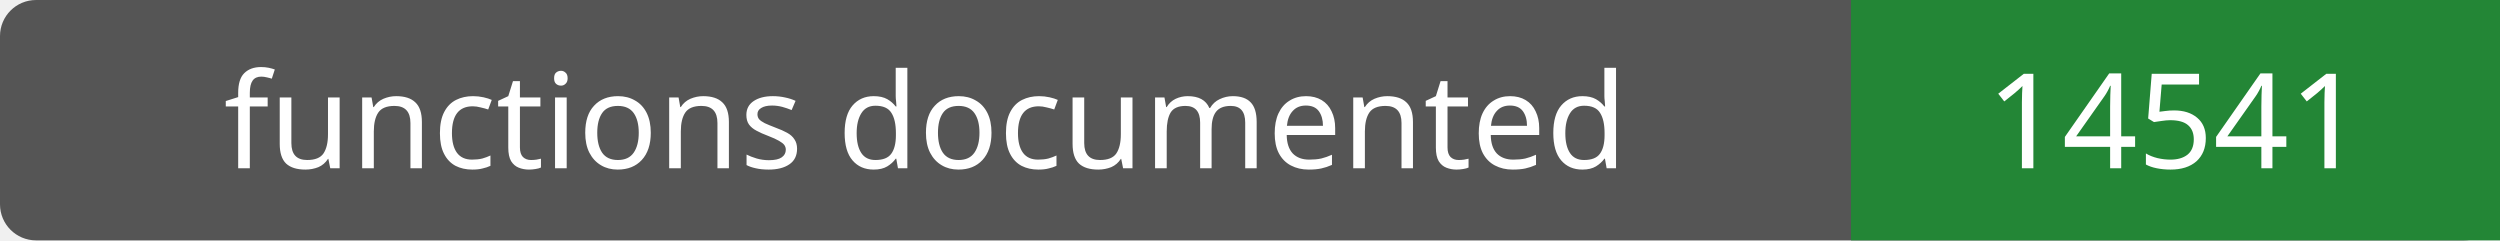
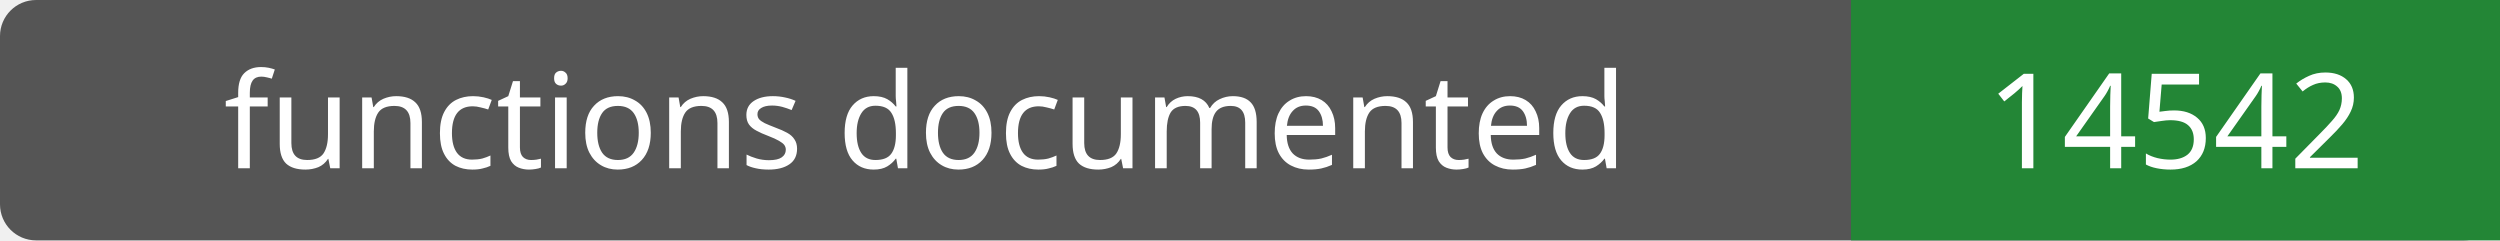
- <svg xmlns="http://www.w3.org/2000/svg" width="208" height="20" role="img" aria-label="functions documented: 14541">
+ <svg xmlns="http://www.w3.org/2000/svg" width="208" height="20" role="img" aria-label="functions documented: 14542">
  <rect width="208" height="20" rx="3" fill="#555" />
  <path fill="#238636" d="M154 0h54v20H154z" />
  <g fill="#fff" text-anchor="middle" font-family="Verdana,sans-serif" font-size="11">
    <text x="77.0" y="14">functions documented</text>
-     <text x="181.0" y="14">14541</text>
+     <text x="181.0" y="14">14542</text>
  </g>
</svg>
